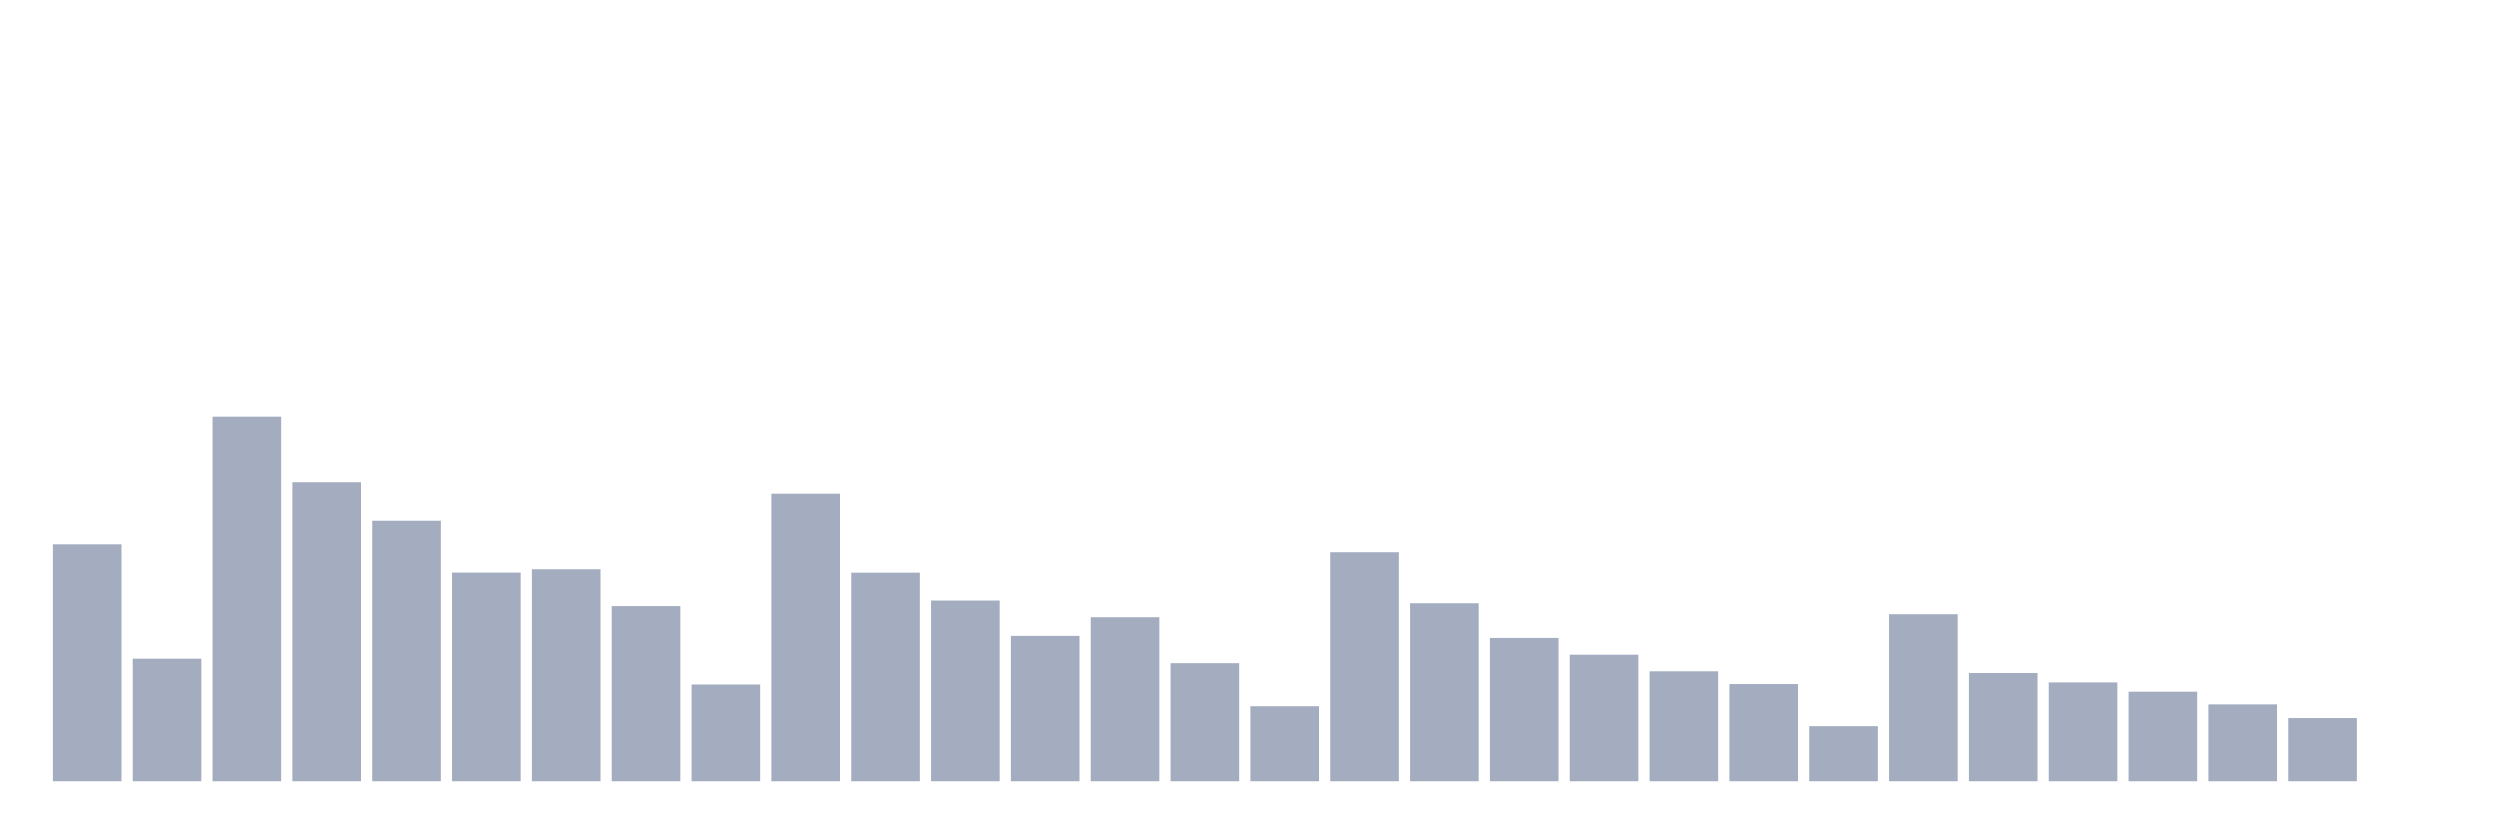
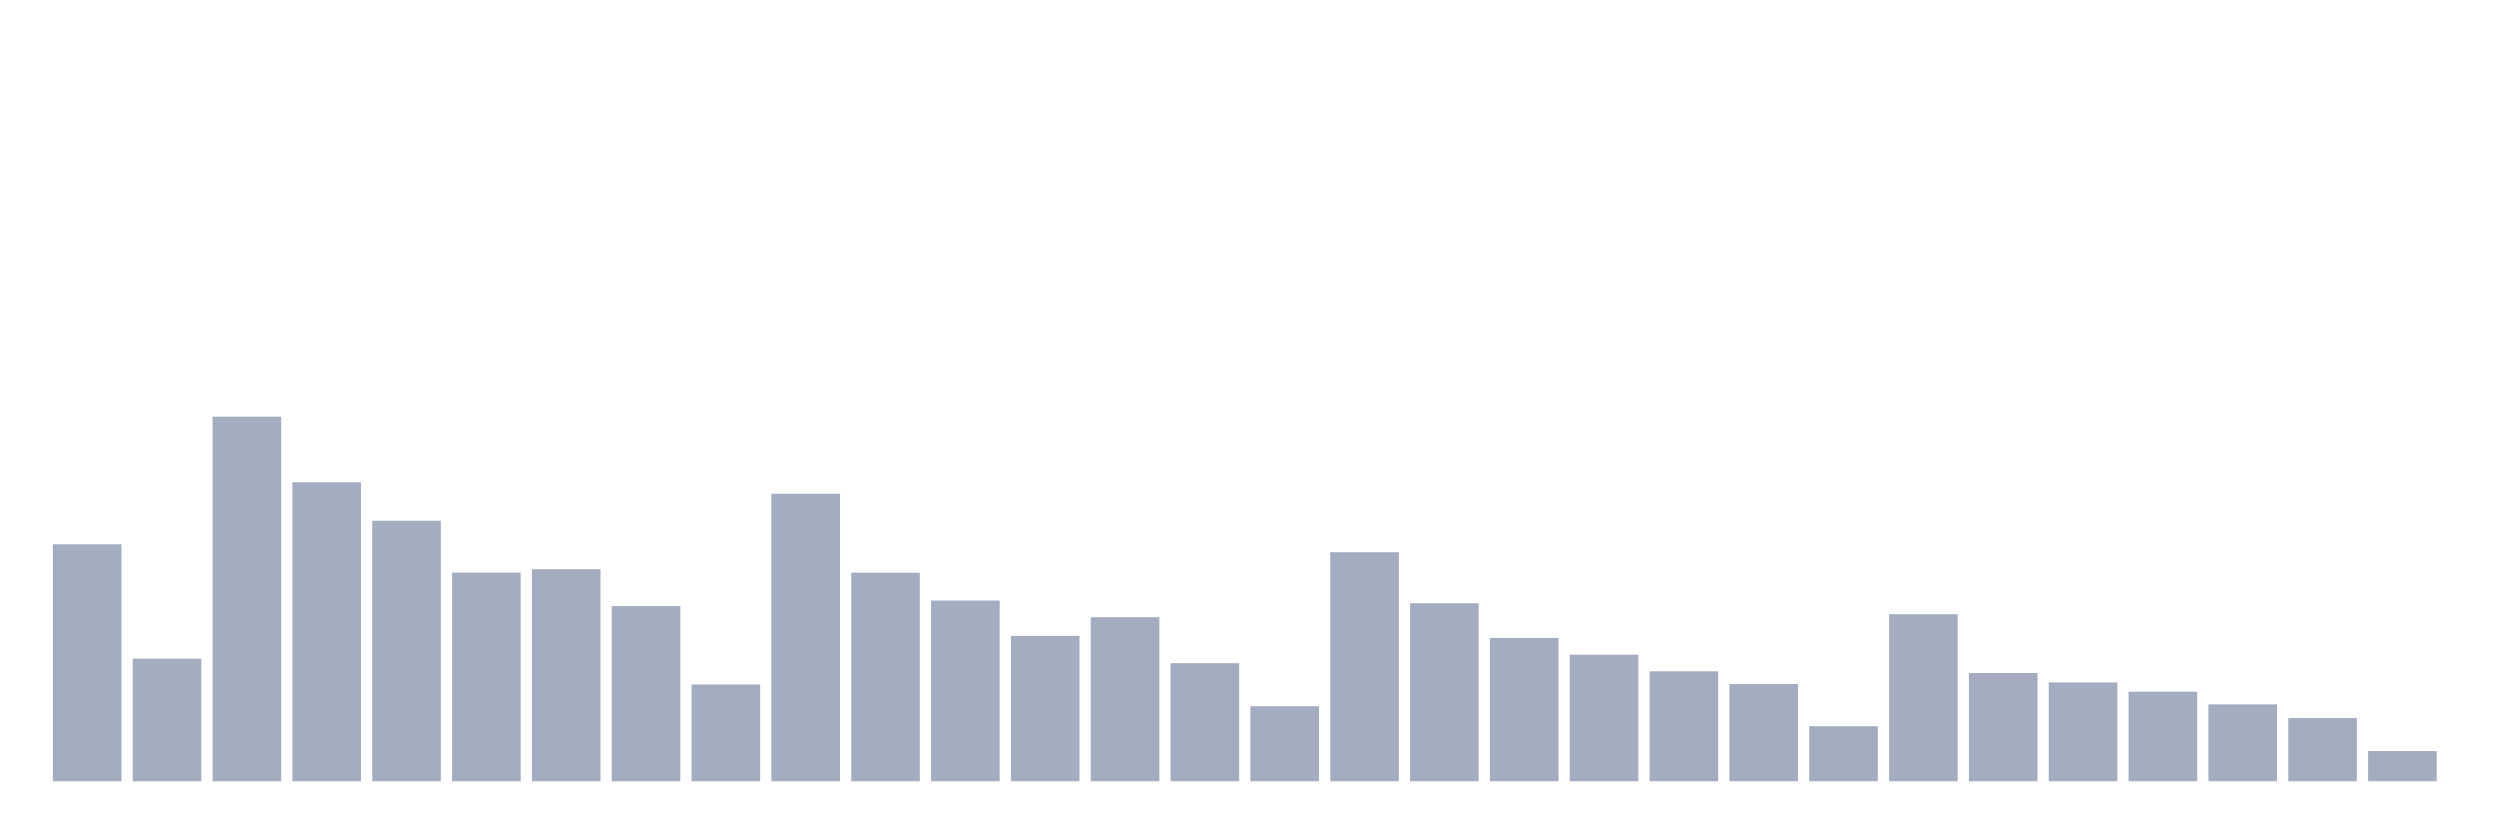
<svg xmlns="http://www.w3.org/2000/svg" viewBox="0 0 480 160">
  <g transform="translate(10,10)">
    <rect class="bar" x="0.153" width="13.175" y="94.505" height="45.495" fill="rgb(164,173,192)" />
    <rect class="bar" x="15.482" width="13.175" y="116.466" height="23.534" fill="rgb(164,173,192)" />
    <rect class="bar" x="30.81" width="13.175" y="70" height="70" fill="rgb(164,173,192)" />
    <rect class="bar" x="46.138" width="13.175" y="82.588" height="57.412" fill="rgb(164,173,192)" />
    <rect class="bar" x="61.466" width="13.175" y="89.977" height="50.023" fill="rgb(164,173,192)" />
    <rect class="bar" x="76.794" width="13.175" y="99.937" height="40.063" fill="rgb(164,173,192)" />
    <rect class="bar" x="92.123" width="13.175" y="99.294" height="40.706" fill="rgb(164,173,192)" />
    <rect class="bar" x="107.451" width="13.175" y="106.368" height="33.632" fill="rgb(164,173,192)" />
    <rect class="bar" x="122.779" width="13.175" y="121.419" height="18.581" fill="rgb(164,173,192)" />
    <rect class="bar" x="138.107" width="13.175" y="84.791" height="55.209" fill="rgb(164,173,192)" />
    <rect class="bar" x="153.436" width="13.175" y="99.951" height="40.049" fill="rgb(164,173,192)" />
    <rect class="bar" x="168.764" width="13.175" y="105.301" height="34.699" fill="rgb(164,173,192)" />
    <rect class="bar" x="184.092" width="13.175" y="112.088" height="27.912" fill="rgb(164,173,192)" />
    <rect class="bar" x="199.42" width="13.175" y="108.503" height="31.497" fill="rgb(164,173,192)" />
    <rect class="bar" x="214.748" width="13.175" y="117.328" height="22.672" fill="rgb(164,173,192)" />
    <rect class="bar" x="230.077" width="13.175" y="125.592" height="14.408" fill="rgb(164,173,192)" />
    <rect class="bar" x="245.405" width="13.175" y="96.024" height="43.976" fill="rgb(164,173,192)" />
    <rect class="bar" x="260.733" width="13.175" y="105.821" height="34.179" fill="rgb(164,173,192)" />
    <rect class="bar" x="276.061" width="13.175" y="112.484" height="27.516" fill="rgb(164,173,192)" />
    <rect class="bar" x="291.39" width="13.175" y="115.7" height="24.3" fill="rgb(164,173,192)" />
    <rect class="bar" x="306.718" width="13.175" y="118.888" height="21.112" fill="rgb(164,173,192)" />
    <rect class="bar" x="322.046" width="13.175" y="121.337" height="18.663" fill="rgb(164,173,192)" />
    <rect class="bar" x="337.374" width="13.175" y="129.423" height="10.577" fill="rgb(164,173,192)" />
    <rect class="bar" x="352.702" width="13.175" y="107.928" height="32.072" fill="rgb(164,173,192)" />
    <rect class="bar" x="368.031" width="13.175" y="119.216" height="20.784" fill="rgb(164,173,192)" />
    <rect class="bar" x="383.359" width="13.175" y="121.022" height="18.978" fill="rgb(164,173,192)" />
    <rect class="bar" x="398.687" width="13.175" y="122.801" height="17.199" fill="rgb(164,173,192)" />
    <rect class="bar" x="414.015" width="13.175" y="125.237" height="14.763" fill="rgb(164,173,192)" />
    <rect class="bar" x="429.344" width="13.175" y="127.864" height="12.136" fill="rgb(164,173,192)" />
-     <rect class="bar" x="444.672" width="13.175" y="140" height="0" fill="rgb(164,173,192)" />
+     <rect class="bar" x="444.672" width="13.175" y="134.199" height="5.801" fill="rgb(164,173,192)" />
  </g>
</svg>
